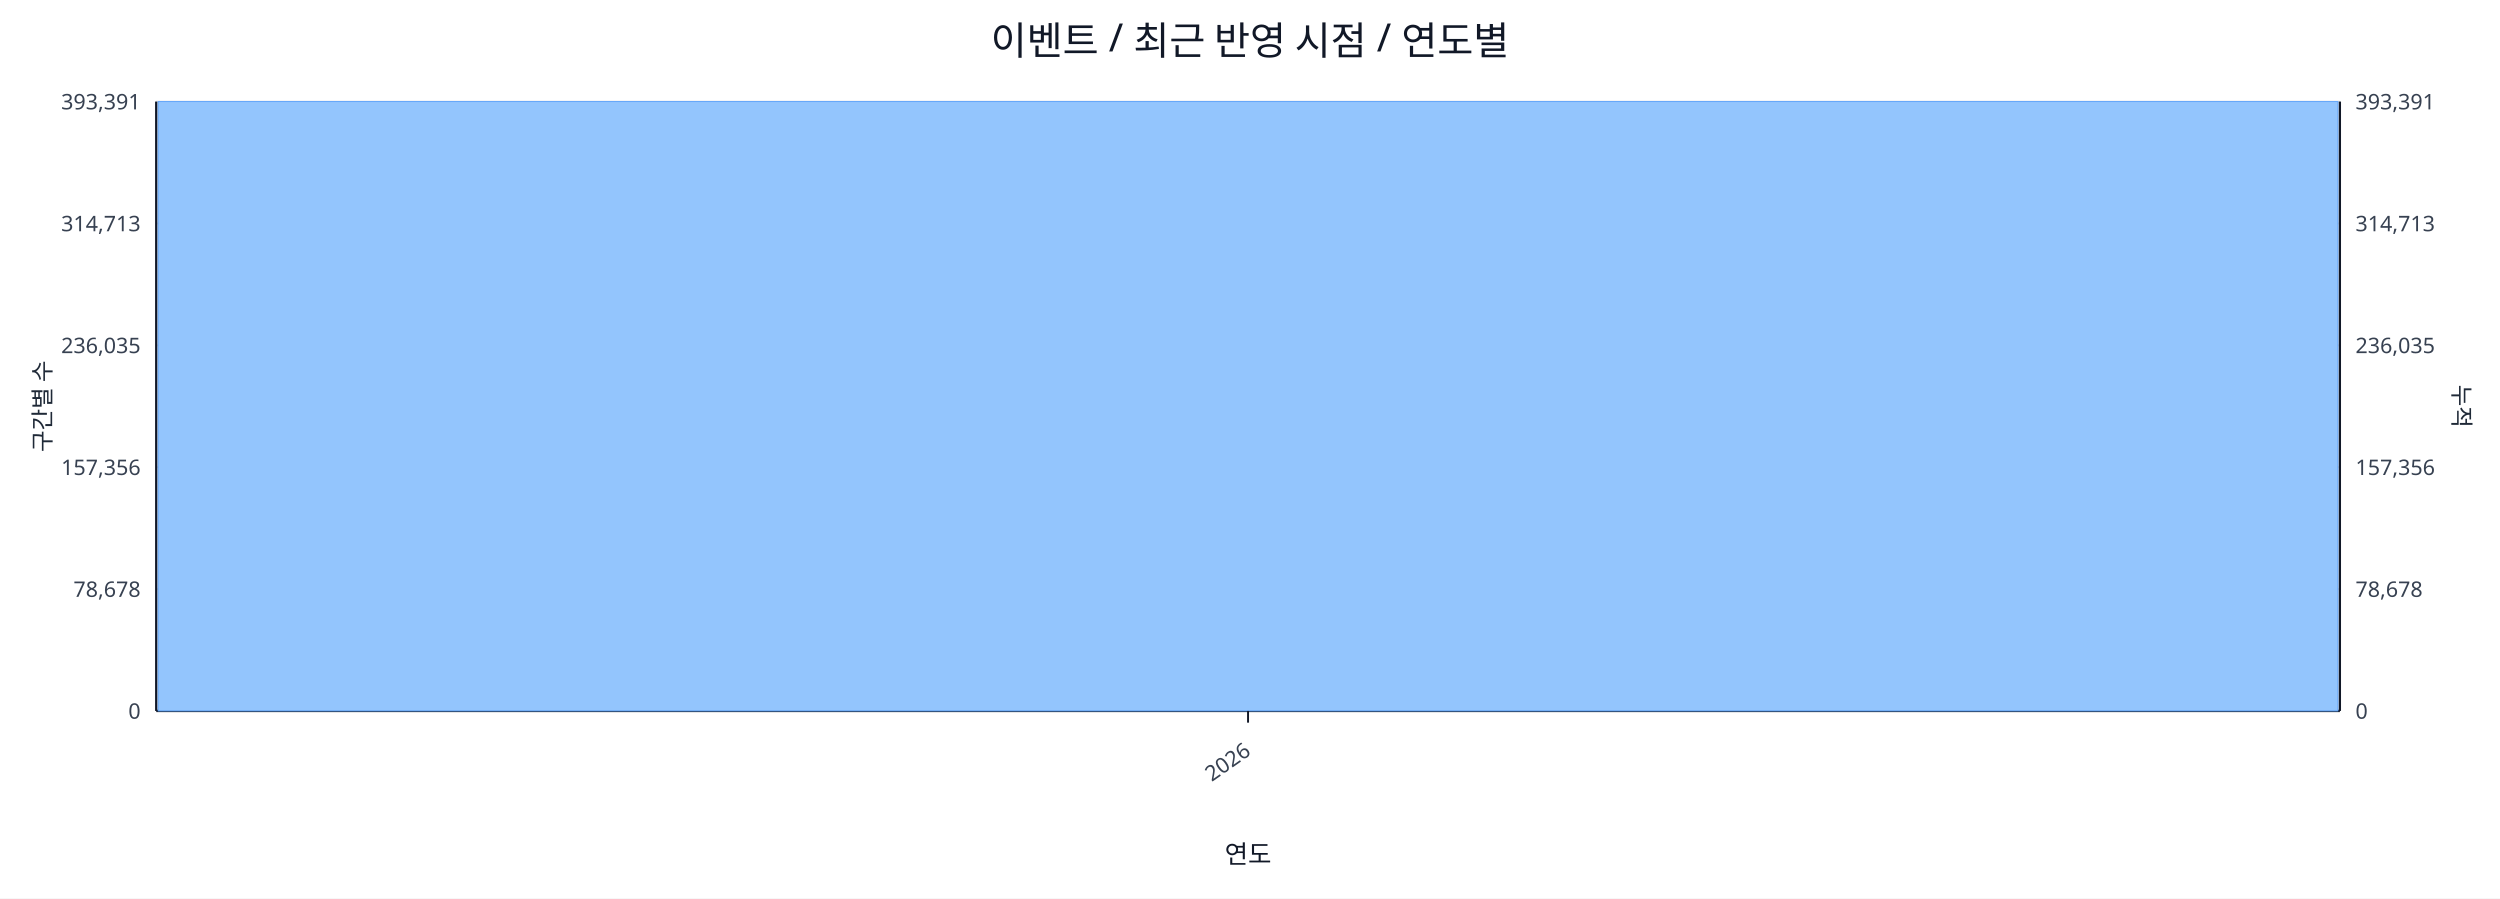
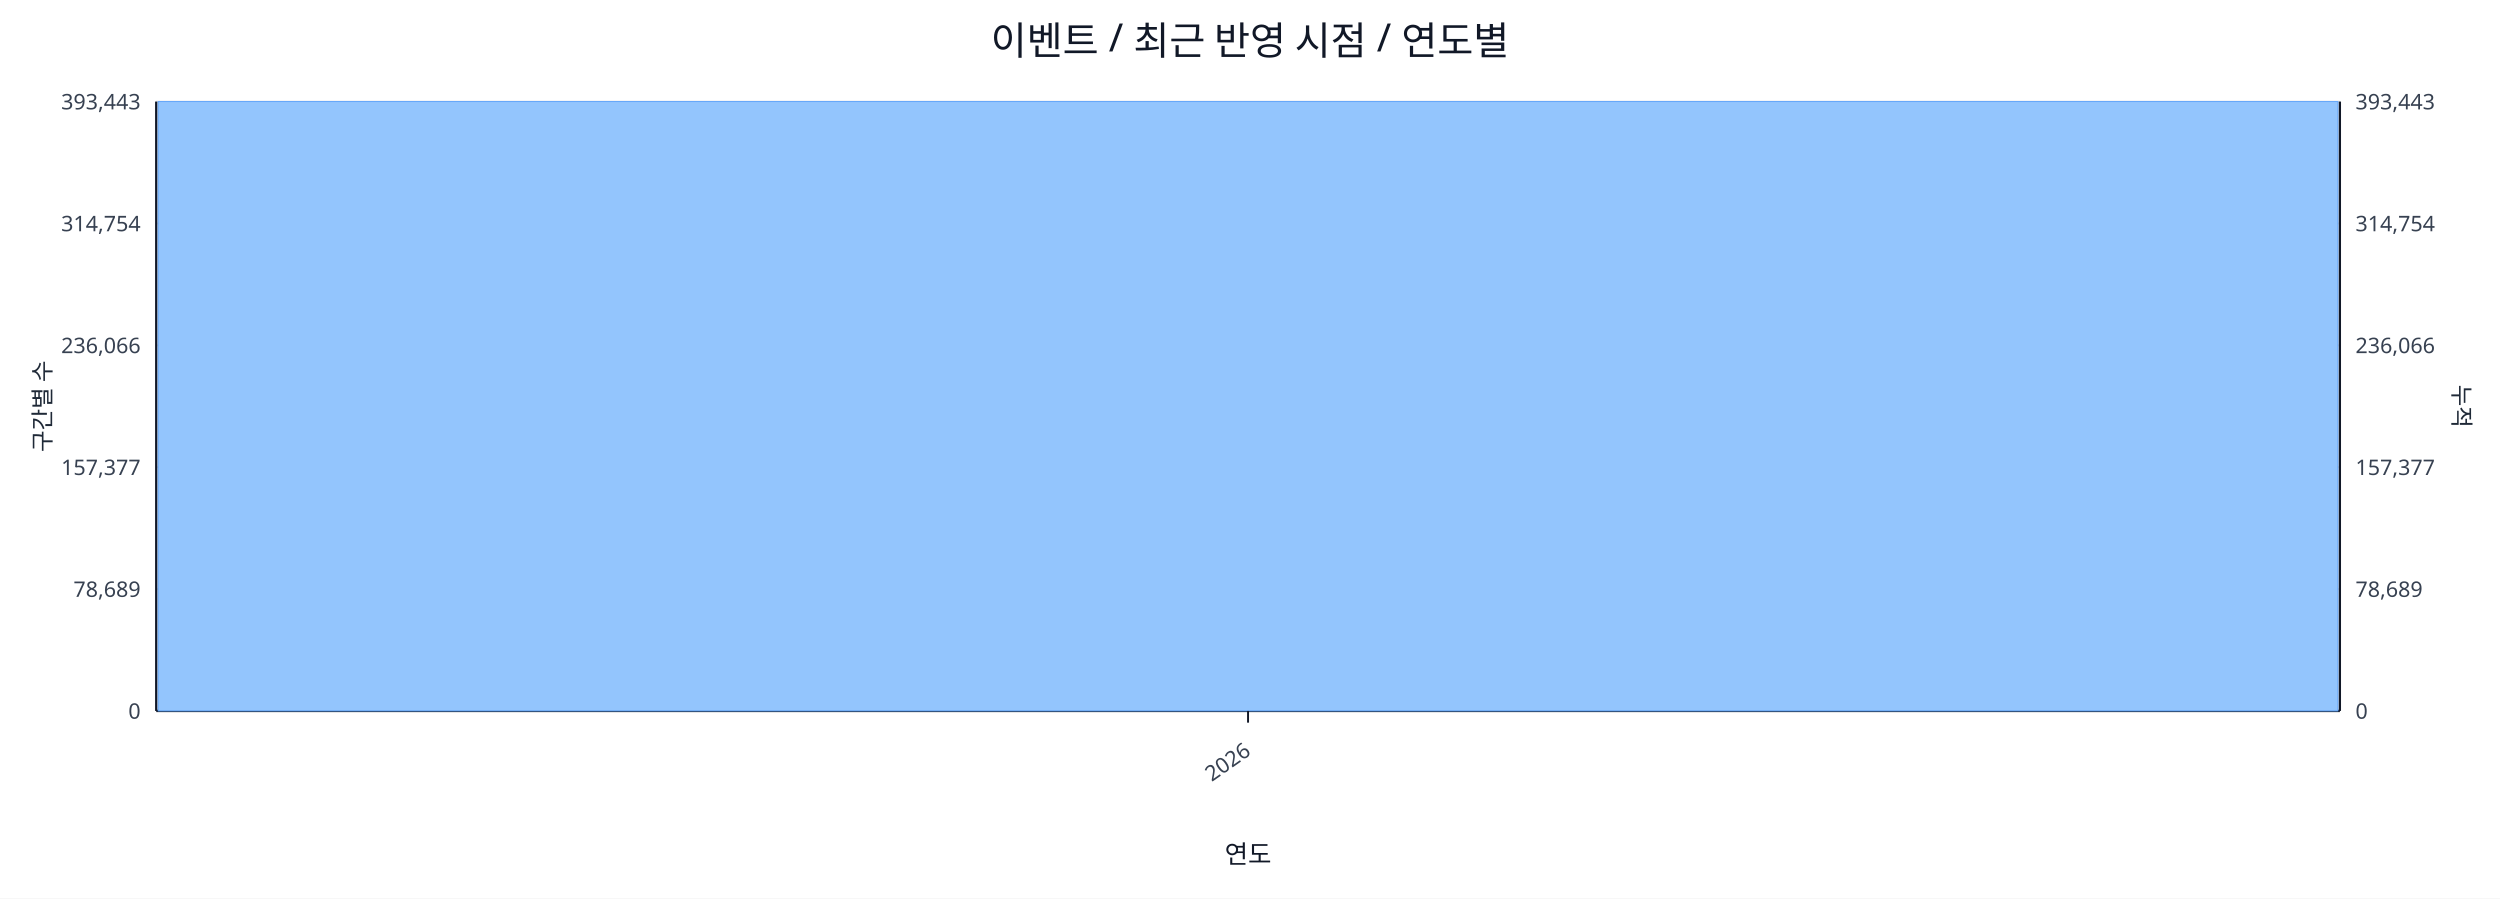
<svg xmlns="http://www.w3.org/2000/svg" width="1280" height="460" viewBox="0 0 1280 460">
  <rect x="0" y="0" width="100%" height="100%" fill="#ffffff" />
  <text x="640.0" y="28" font-size="20" text-anchor="middle" font-family="sans-serif" fill="#111827">이벤트 / 최근 반영 시점 / 연도별</text>
  <line x1="80.0" y1="52.0" x2="1198.0" y2="52.0" stroke="#e5e7eb" stroke-width="1" />
-   <text x="72.0" y="56.0" font-size="11" text-anchor="end" font-family="sans-serif" fill="#374151">393,391</text>
-   <text x="1206.0" y="56.0" font-size="11" text-anchor="start" font-family="sans-serif" fill="#374151">393,391</text>
+   <text x="72.0" y="56.0" font-size="11" text-anchor="end" font-family="sans-serif" fill="#374151">393,443</text>
+   <text x="1206.0" y="56.0" font-size="11" text-anchor="start" font-family="sans-serif" fill="#374151">393,443</text>
  <line x1="80.0" y1="114.4" x2="1198.0" y2="114.4" stroke="#e5e7eb" stroke-width="1" />
-   <text x="72.0" y="118.4" font-size="11" text-anchor="end" font-family="sans-serif" fill="#374151">314,713</text>
-   <text x="1206.0" y="118.4" font-size="11" text-anchor="start" font-family="sans-serif" fill="#374151">314,713</text>
+   <text x="72.0" y="118.4" font-size="11" text-anchor="end" font-family="sans-serif" fill="#374151">314,754</text>
+   <text x="1206.0" y="118.4" font-size="11" text-anchor="start" font-family="sans-serif" fill="#374151">314,754</text>
  <line x1="80.0" y1="176.8" x2="1198.0" y2="176.8" stroke="#e5e7eb" stroke-width="1" />
-   <text x="72.0" y="180.8" font-size="11" text-anchor="end" font-family="sans-serif" fill="#374151">236,035</text>
-   <text x="1206.0" y="180.8" font-size="11" text-anchor="start" font-family="sans-serif" fill="#374151">236,035</text>
+   <text x="72.0" y="180.8" font-size="11" text-anchor="end" font-family="sans-serif" fill="#374151">236,066</text>
+   <text x="1206.0" y="180.8" font-size="11" text-anchor="start" font-family="sans-serif" fill="#374151">236,066</text>
  <line x1="80.0" y1="239.2" x2="1198.0" y2="239.2" stroke="#e5e7eb" stroke-width="1" />
-   <text x="72.0" y="243.2" font-size="11" text-anchor="end" font-family="sans-serif" fill="#374151">157,356</text>
-   <text x="1206.0" y="243.2" font-size="11" text-anchor="start" font-family="sans-serif" fill="#374151">157,356</text>
+   <text x="72.0" y="243.2" font-size="11" text-anchor="end" font-family="sans-serif" fill="#374151">157,377</text>
+   <text x="1206.0" y="243.2" font-size="11" text-anchor="start" font-family="sans-serif" fill="#374151">157,377</text>
  <line x1="80.0" y1="301.6" x2="1198.0" y2="301.6" stroke="#e5e7eb" stroke-width="1" />
-   <text x="72.0" y="305.6" font-size="11" text-anchor="end" font-family="sans-serif" fill="#374151">78,678</text>
-   <text x="1206.0" y="305.6" font-size="11" text-anchor="start" font-family="sans-serif" fill="#374151">78,678</text>
+   <text x="72.0" y="305.6" font-size="11" text-anchor="end" font-family="sans-serif" fill="#374151">78,689</text>
+   <text x="1206.0" y="305.6" font-size="11" text-anchor="start" font-family="sans-serif" fill="#374151">78,689</text>
  <line x1="80.0" y1="364.0" x2="1198.0" y2="364.0" stroke="#e5e7eb" stroke-width="1" />
  <text x="72.0" y="368.0" font-size="11" text-anchor="end" font-family="sans-serif" fill="#374151">0</text>
  <text x="1206.0" y="368.0" font-size="11" text-anchor="start" font-family="sans-serif" fill="#374151">0</text>
  <line x1="80.0" y1="364.0" x2="1198.0" y2="364.0" stroke="#111827" stroke-width="1.2" />
  <line x1="80.0" y1="52.0" x2="80.0" y2="364.0" stroke="#111827" stroke-width="1.2" />
  <line x1="1198.0" y1="52.0" x2="1198.0" y2="364.0" stroke="#111827" stroke-width="1.2" />
  <rect x="81.0" y="52.0" width="1116.0" height="312.0" fill="#93c5fd" stroke="#60a5fa" stroke-width="0.5" />
  <polyline fill="none" stroke="#ef4444" stroke-width="2" points="639.0,52.0" />
  <line x1="639.0" y1="364.0" x2="639.0" y2="370.0" stroke="#111827" stroke-width="1" />
  <text x="641.0" y="386.0" font-size="11" text-anchor="end" transform="rotate(-35 641.0 386.0)" font-family="sans-serif" fill="#374151">2026</text>
  <text x="26" y="208.0" font-size="12" transform="rotate(-90 26 208.0)" text-anchor="middle" font-family="sans-serif" fill="#1f2937">구간별 수</text>
  <text x="1256.0" y="208.0" font-size="12" transform="rotate(90 1256.0 208.0)" text-anchor="middle" font-family="sans-serif" fill="#1f2937">누적</text>
  <text x="639.0" y="442.0" font-size="13" text-anchor="middle" font-family="sans-serif" fill="#111827">연도</text>
</svg>
